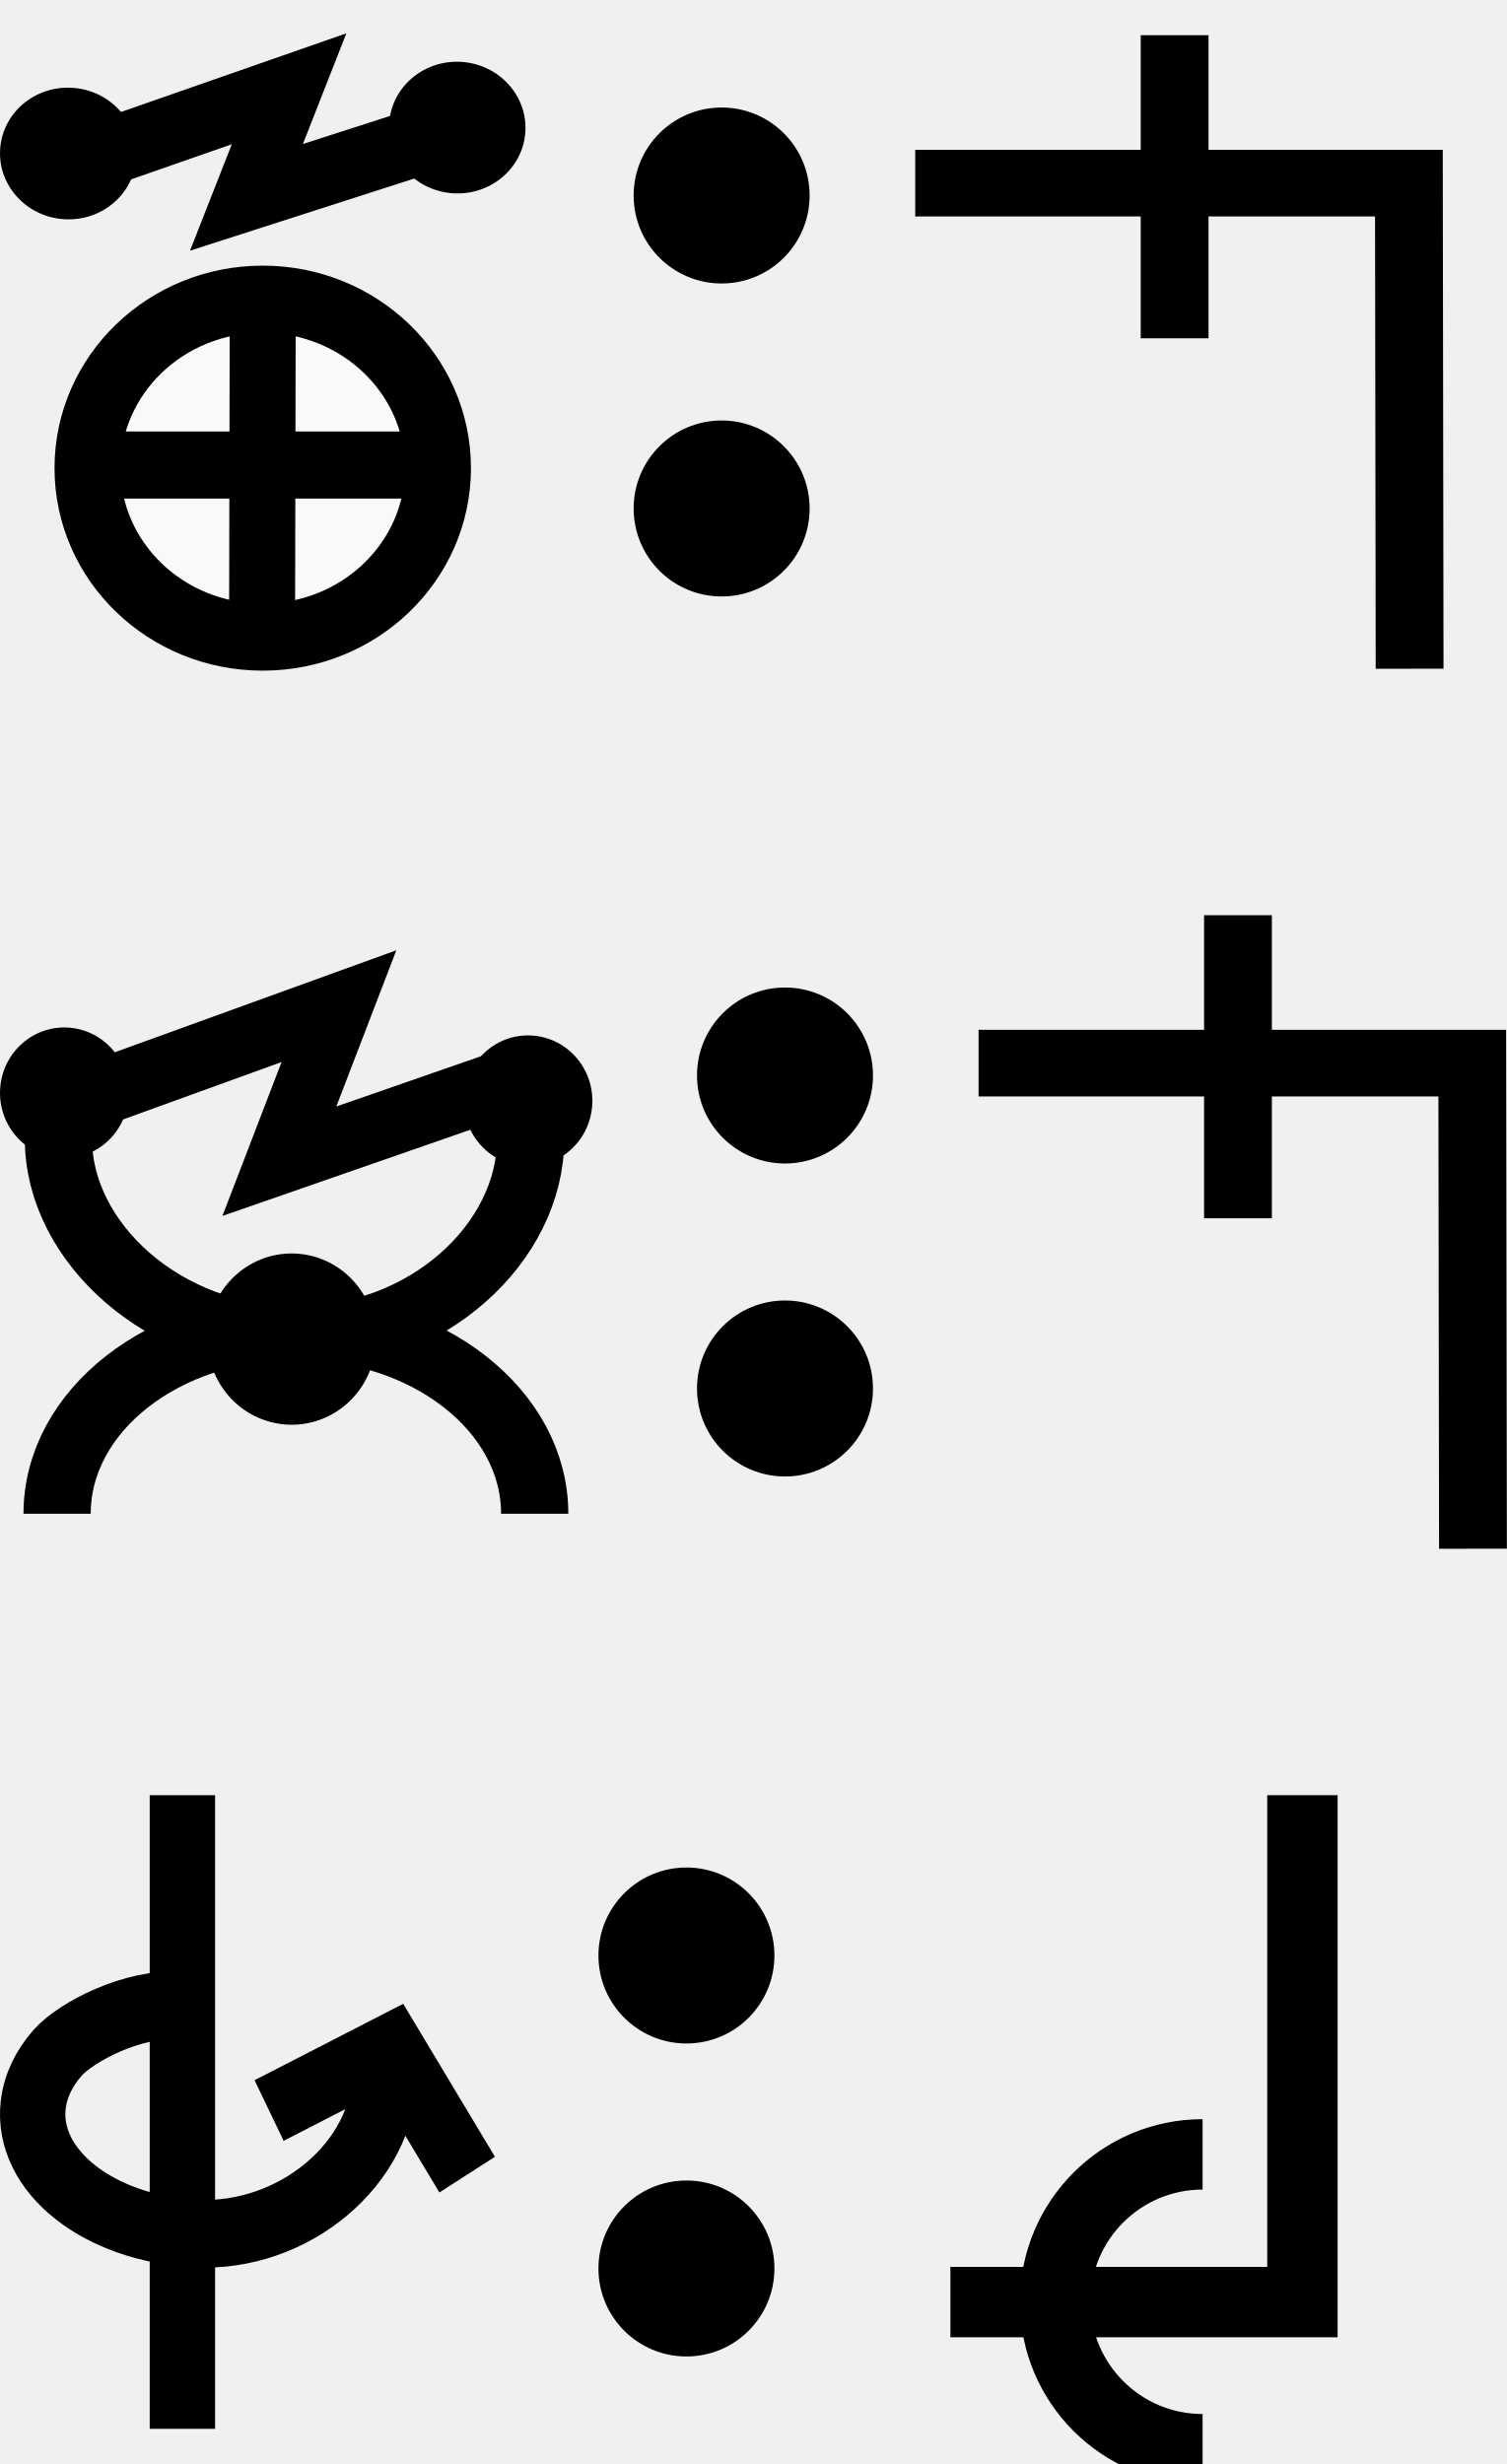
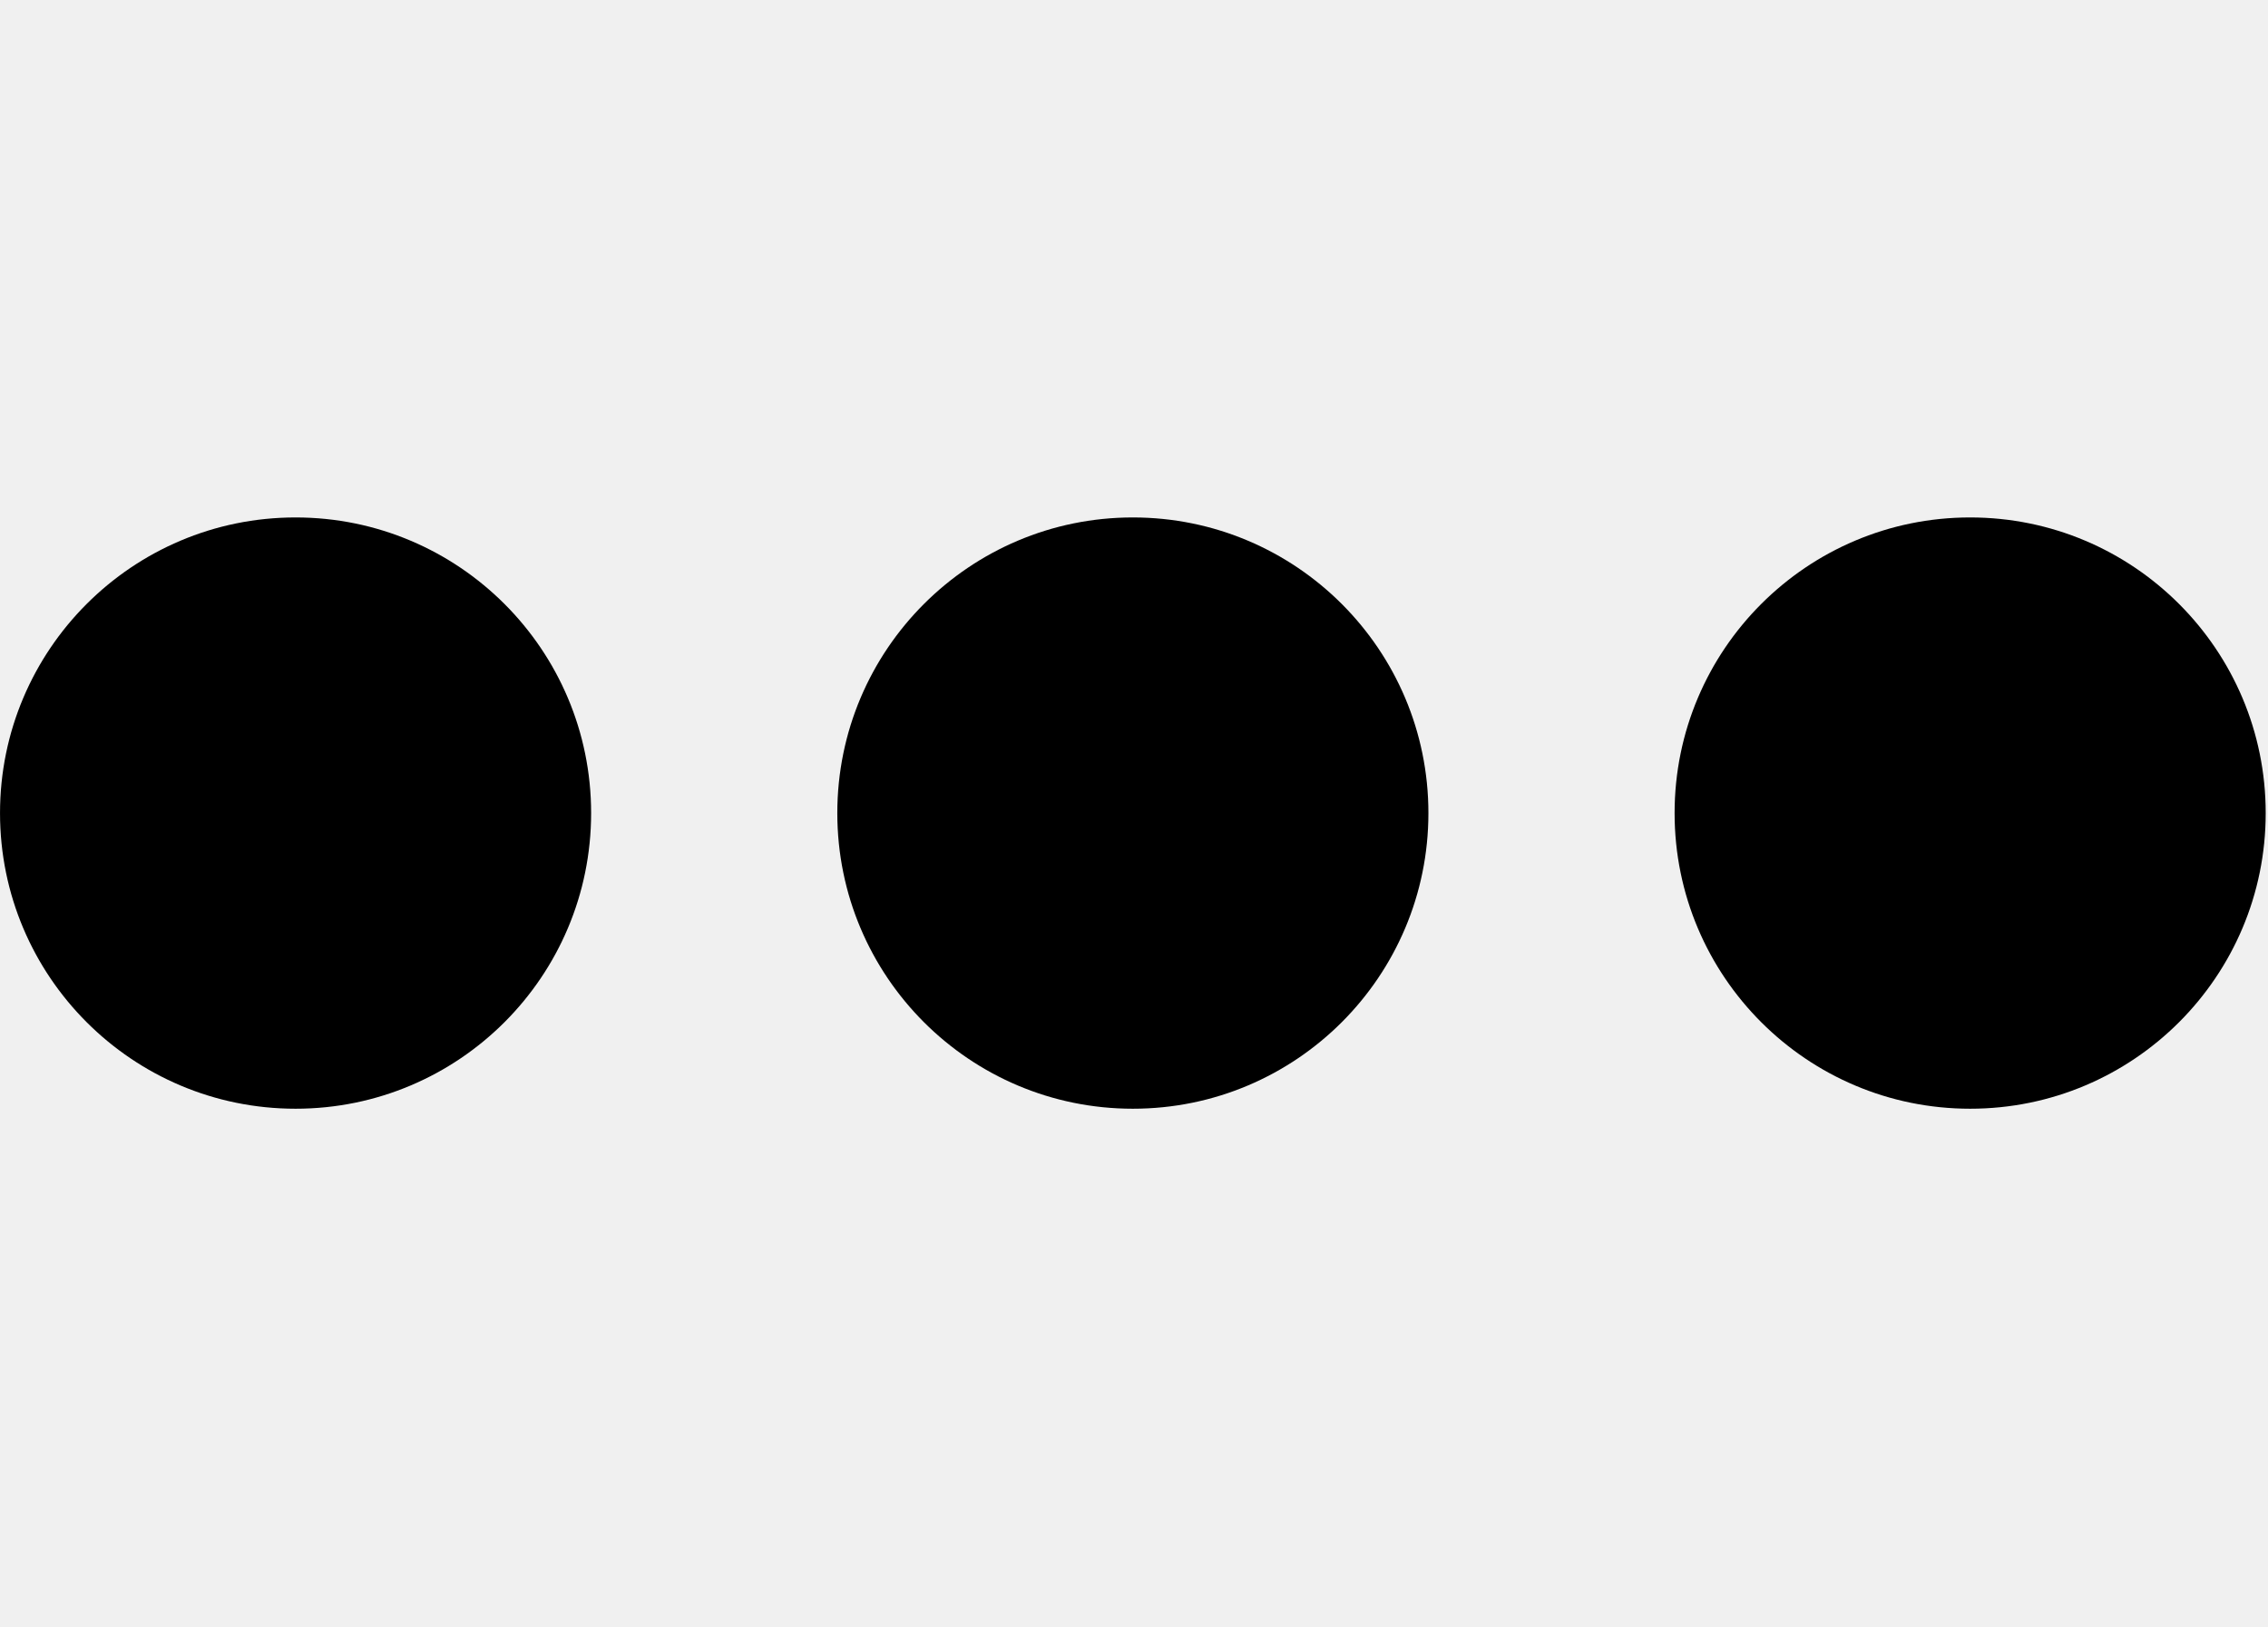
- <svg xmlns="http://www.w3.org/2000/svg" width="42.8" height="70" viewBox="0 0 42.8 70" version="1.1" id="svg3807">
+ <svg xmlns="http://www.w3.org/2000/svg" width="27.9" height="20" viewBox="0 0 27.9 20" version="1.1" id="svg3807">
  <g id="layer L1" transform="translate(0,10)">
    <g transform="translate(0,0)">
      <g id="layer1" transform="translate(0,-291.7083)">
        <g transform="matrix(1.172932,0,0,-0.9520283,-583.8196,-1486.07)" id="g10351" style="stroke-width:1.788;stroke-miterlimit:4;stroke-dasharray:none">
          <g transform="matrix(0.9094024,0,0,1.120415,45.09442,226.1223)" id="g10351-0" style="stroke-width:1.789;stroke-miterlimit:4;stroke-dasharray:none">
            <g id="g2601" transform="matrix(0.8925618,0,0,0.8925266,53.47671,-202.8362)" style="stroke-width:2.005">
-               <g transform="matrix(0.9161032,0,0,-0.9078513,101.9969,-4745.411)" id="g14246" style="stroke-width:2.177;stroke-miterlimit:4;stroke-dasharray:none">
-                 <g transform="matrix(1.222974,0,0,1.234139,-146.3597,738.2648)" id="g14253">
-                   <g transform="translate(-39.3611,1.9848)" id="g14264" style="stroke-width:1.772;stroke-miterlimit:4;stroke-dasharray:none">
-                     <g id="g10359-10-8" transform="matrix(1,0,0,-1,-52.73343,-5050.882)" style="stroke-width:1.772;stroke-miterlimit:4;stroke-dasharray:none">
-                       <g transform="matrix(1,0,0,-1,9.453375,-5051.509)" id="g14371">
-                         <g id="g10364-8-3" transform="matrix(1,0,0,-1,-48.16121,-5051.049)" />
-                         <g transform="translate(-27.1658,1.5491)" id="g14427">
-                           <g id="g10367-880-7" transform="matrix(1,0,0,-1,-48.16121,-5051.049)" />
-                           <g transform="translate(-45.4538,2.7243)" id="g14438">
-                             <g id="g10370-7-5" transform="matrix(1,0,0,-1,-48.16121,-5051.049)" />
-                             <g transform="translate(-30.4313,0.6037)" id="g14451">
-                               <g id="g12601" style="stroke-width:2.605;stroke-miterlimit:4;stroke-dasharray:none" transform="matrix(0.6486516,0,0,0.7128036,230.9036,-908.8502)">
-                                 <g style="stroke-width:1.48;stroke-miterlimit:4;stroke-dasharray:none" transform="matrix(1.846011,0,0,-1.679871,592.5355,-3070.463)" id="g4509-93-8">
-                                   <g id="g20055" transform="matrix(0.8002002,0,0,0.8223537,5.468814,10.95793)" style="stroke-width:1.824">
-                                     <g id="g20314" transform="matrix(0.9998634,0,0,-1,0.00611664,131.9087)" style="stroke-width:1.824">
-                                       <g id="g1248" transform="matrix(0.4865709,0,0,0.481358,19.61969,44.79501)" style="stroke-width:3.769;stroke-miterlimit:4;stroke-dasharray:none">
-                                         <g id="g1560" transform="matrix(0.7986289,0,0,0.7988544,6.441648,13.45424)" style="stroke-width:4.719">
-                                           <g id="g1745" transform="translate(8.315181,-6.137492)">
-                                             <g id="g2469" transform="translate(17.57402,-2.212496)">
-                                               <g id="g5102" transform="translate(-5.102108,0.563919)" style="stroke-width:3.775;stroke-miterlimit:4;stroke-dasharray:none">
-                                                 <g id="g8395" transform="translate(-1.821697,1.05357)">
-                                                   <g id="g8688" transform="translate(-0.2488129,-1.253024)">
-                                                     <g id="g9078" transform="translate(0.04681289,0.560783)" style="stroke-width:4.719;stroke-miterlimit:4;stroke-dasharray:none">
-                                                       <g id="g9477">
-                                                         <g id="g11145">
-                                                           <g id="g951" transform="translate(3.415347e-7,2.528218)">
-                                                             <g id="g1689" transform="translate(3.4154001e-7,-0.3041344)">
-                                                               <g id="g1699" transform="translate(0,-0.526785)">
-                                                                 <g id="g1679" transform="translate(-11.41954,-26.95456)">
-                                                                   <path id="path4176-8-1-6-4-8-9-74" d="m 39.144,57.595 14.456,-4.959 -3.047,7.634 14.433,-4.566" style="fill:none;fill-rule:evenodd;stroke:#000000;stroke-width:4.719;stroke-linecap:butt;stroke-linejoin:miter;stroke-miterlimit:4;stroke-dasharray:none;stroke-opacity:1" />
-                                                                   <ellipse cy="54.819" cx="41.276" id="path3355-3-80-0-9-6-8-6-5" style="fill:#000000;fill-opacity:1;fill-rule:evenodd;stroke:none;stroke-width:4.719;stroke-linecap:butt;stroke-linejoin:miter;stroke-miterlimit:4;stroke-dasharray:none;stroke-opacity:1" rx="4.881" ry="4.631" transform="matrix(0.9981998,0.05997557,-0.06203654,0.9980739,0,0)" />
-                                                                   <ellipse cy="51.329" cx="68.939" id="path3355-3-80-0-9-6-8-6-5-0" style="fill:#000000;fill-opacity:1;fill-rule:evenodd;stroke:none;stroke-width:4.719;stroke-linecap:butt;stroke-linejoin:miter;stroke-miterlimit:4;stroke-dasharray:none;stroke-opacity:1" rx="4.881" ry="4.631" transform="matrix(0.9981998,0.05997557,-0.06203654,0.9980739,0,0)" />
-                                                                 </g>
-                                                                 <g id="g1674" transform="translate(-12.71777,-26.33924)">
-                                                                   <path id="path3355-6-2-3-6-9-4-3-67-6-8-47" d="M 65.55,78.704 A 12.536,11.884 0 0 1 53.014,90.588 12.536,11.884 0 0 1 40.478,78.704 12.536,11.884 0 0 1 53.014,66.819 12.536,11.884 0 0 1 65.55,78.704 Z" style="fill:#f9f9f9;fill-rule:evenodd;stroke:#000000;stroke-width:4.719;stroke-linecap:butt;stroke-linejoin:miter;stroke-miterlimit:4;stroke-dasharray:none;stroke-opacity:1" />
-                                                                   <path id="path4186-6-9-6-3-9-8-0-44" d="m 53.014,66.552 -0.05,24.626" style="fill:#f9f9f9;fill-rule:evenodd;stroke:#000000;stroke-width:4.719;stroke-linecap:butt;stroke-linejoin:miter;stroke-miterlimit:4;stroke-dasharray:none;stroke-opacity:1" />
-                                                                   <path id="path4186-6-2-8-3-1-8-3-81-30" d="M 66.102,78.485 H 39.926" style="fill:#f9f9f9;fill-rule:evenodd;stroke:#000000;stroke-width:4.719;stroke-linecap:butt;stroke-linejoin:miter;stroke-miterlimit:4;stroke-dasharray:none;stroke-opacity:1" />
-                                                                 </g>
-                                                               </g>
-                                                             </g>
-                                                           </g>
-                                                         </g>
-                                                       </g>
-                                                     </g>
-                                                   </g>
-                                                 </g>
-                                               </g>
-                                             </g>
-                                           </g>
-                                         </g>
-                                       </g>
-                                     </g>
-                                   </g>
-                                 </g>
-                               </g>
-                             </g>
-                           </g>
-                         </g>
-                       </g>
-                     </g>
+               <g id="g3084" transform="matrix(1.011122,0,0,0.9932151,-7.370096,-13.71252)" style="stroke-width:2.001">
+                 <g transform="matrix(0.8377975,0,0,0.8280196,-39.34358,-319.7406)" id="g10367" style="stroke-width:2.22;stroke-miterlimit:4;stroke-dasharray:none">
+                   <g id="g2860">
+                     <ellipse style="fill:#000000;fill-opacity:1;fill-rule:evenodd;stroke:none;stroke-width:2.03;stroke-linecap:butt;stroke-linejoin:miter;stroke-miterlimit:4;stroke-dasharray:none;stroke-opacity:1" id="path3355-3-9-8" cx="647.744" cy="-1866.407" rx="4.508" ry="4.644" />
                  </g>
                </g>
              </g>
            </g>
          </g>
        </g>
      </g>
    </g>
-     <g transform="translate(18,0)">
+     <g transform="translate(10.3,0)">
      <g id="layer1" transform="translate(0,-291.7083)">
        <g transform="matrix(1.172932,0,0,-0.9520283,-583.8196,-1486.07)" id="g10351" style="stroke-width:1.788;stroke-miterlimit:4;stroke-dasharray:none">
          <g transform="matrix(0.9094024,0,0,1.120415,45.09442,226.1223)" id="g10351-0" style="stroke-width:1.789;stroke-miterlimit:4;stroke-dasharray:none">
            <g id="g2601" transform="matrix(0.8925618,0,0,0.8925266,53.47671,-202.8362)" style="stroke-width:2.005">
-               <g transform="matrix(0.9161032,0,0,-0.9078513,101.9969,-4745.411)" id="g14246" style="stroke-width:2.177;stroke-miterlimit:4;stroke-dasharray:none">
-                 <g transform="matrix(1.222974,0,0,1.234139,-146.3597,738.2648)" id="g14253">
-                   <g transform="translate(-39.3611,1.9848)" id="g14264" style="stroke-width:1.772;stroke-miterlimit:4;stroke-dasharray:none">
-                     <g id="g10359-10-8" transform="matrix(1,0,0,-1,-52.73343,-5050.882)" style="stroke-width:1.772;stroke-miterlimit:4;stroke-dasharray:none">
-                       <g transform="matrix(1,0,0,-1,9.453375,-5051.509)" id="g14371">
-                         <g id="g10364-8-3" transform="matrix(1,0,0,-1,-48.16121,-5051.049)" />
-                         <g transform="translate(-27.1658,1.5491)" id="g14427">
-                           <g id="g10367-880-7" transform="matrix(1,0,0,-1,-48.16121,-5051.049)" />
-                           <g transform="translate(-45.4538,2.7243)" id="g14438">
-                             <g id="g10370-7-5" transform="matrix(1,0,0,-1,-48.16121,-5051.049)" />
-                             <g transform="translate(-30.4313,0.6037)" id="g14451">
-                               <g id="g12601" style="stroke-width:2.605;stroke-miterlimit:4;stroke-dasharray:none" transform="matrix(0.6486516,0,0,0.7128036,230.9036,-908.8502)">
-                                 <g id="layer1-6-3-56-3-8-9" transform="matrix(1.060054,0,0,0.9646497,1319.467,-2988.315)" style="stroke-width:3.789">
-                                   <g transform="matrix(5.820712,0,0,5.820712,-711.3569,-666.8932)" id="g5414-3-0-2-5-3-2" style="stroke-width:3.789">
-                                     <g transform="matrix(0.2597607,0,0,0.2597607,12.18558,38.7607)" id="g4442-6-1-3-9-93-5-0" style="stroke-width:3.789">
-                                       <g transform="rotate(180,65.80256,172.9668)" id="g4446-6-9-0-0-1-4-6-2" style="stroke-width:3.789">
-                                         <g transform="translate(-1.010153,-6.12405)" id="g4404-1-2-4-9-2-1-5-3" style="stroke-width:3.789">
-                                           <circle style="fill:#000000;fill-opacity:1;fill-rule:evenodd;stroke:none;stroke-width:1.454;stroke-linecap:butt;stroke-linejoin:miter;stroke-miterlimit:4;stroke-dasharray:none;stroke-opacity:1" id="path3355-3-8-2-7-5-9-7" cx="-118.645" cy="-195.522" r="2.254" transform="scale(-1)" />
-                                           <circle style="fill:#000000;fill-opacity:1;fill-rule:evenodd;stroke:none;stroke-width:1.454;stroke-linecap:butt;stroke-linejoin:miter;stroke-miterlimit:4;stroke-dasharray:none;stroke-opacity:1" id="path3355-3-8-9-5-0-0-9-5" cx="-118.645" cy="-187.504" r="2.254" transform="scale(-1)" />
-                                         </g>
-                                       </g>
-                                     </g>
-                                   </g>
-                                 </g>
-                               </g>
-                             </g>
-                           </g>
-                         </g>
-                       </g>
-                     </g>
+               <g id="g3084" transform="matrix(1.011122,0,0,0.9932151,-7.370096,-13.71252)" style="stroke-width:2.001">
+                 <g transform="matrix(0.8377975,0,0,0.8280196,-39.34358,-319.7406)" id="g10367" style="stroke-width:2.22;stroke-miterlimit:4;stroke-dasharray:none">
+                   <g id="g2860">
+                     <ellipse style="fill:#000000;fill-opacity:1;fill-rule:evenodd;stroke:none;stroke-width:2.03;stroke-linecap:butt;stroke-linejoin:miter;stroke-miterlimit:4;stroke-dasharray:none;stroke-opacity:1" id="path3355-3-9-8" cx="647.744" cy="-1866.407" rx="4.508" ry="4.644" />
                  </g>
                </g>
              </g>
            </g>
          </g>
        </g>
      </g>
    </g>
-     <g transform="translate(26,0)">
-       <g transform="translate(0,0)">
-         <g id="layer1" transform="translate(0,-291.7083)">
-           <g transform="matrix(1.172932,0,0,-0.9520283,-583.8196,-1486.07)" id="g10351" style="stroke-width:1.788;stroke-miterlimit:4;stroke-dasharray:none">
-             <g transform="matrix(0.9094024,0,0,1.120415,45.09442,226.1223)" id="g10351-0" style="stroke-width:1.789;stroke-miterlimit:4;stroke-dasharray:none">
-               <g id="g2601" transform="matrix(0.8925618,0,0,0.8925266,53.47671,-202.8362)" style="stroke-width:2.005">
-                 <g id="g3084" transform="matrix(1.011122,0,0,0.9932151,-7.370096,-3.208633)" style="stroke-width:2.001">
-                   <path style="fill:none;fill-rule:evenodd;stroke:#000000;stroke-width:2.001;stroke-linecap:butt;stroke-linejoin:miter;stroke-miterlimit:4;stroke-dasharray:none;stroke-opacity:1" d="m 514.148,-1885.254 -0.021,14.59 h -14.569" id="path4186-6-7-94-7-8-3-4-9-4-6-1-9-0" />
-                   <path style="fill:none;fill-rule:evenodd;stroke:#000000;stroke-width:2.001;stroke-linecap:butt;stroke-linejoin:miter;stroke-miterlimit:4;stroke-dasharray:none;stroke-opacity:1" d="m 507.213,-1875.326 v 9.106" id="path4186-6-7-94-7-8-3-4-9-4-6-7-7-6-2" />
+     <g transform="translate(20.6,0)">
+       <g id="layer1" transform="translate(0,-291.7083)">
+         <g transform="matrix(1.172932,0,0,-0.9520283,-583.8196,-1486.07)" id="g10351" style="stroke-width:1.788;stroke-miterlimit:4;stroke-dasharray:none">
+           <g transform="matrix(0.9094024,0,0,1.120415,45.09442,226.1223)" id="g10351-0" style="stroke-width:1.789;stroke-miterlimit:4;stroke-dasharray:none">
+             <g id="g2601" transform="matrix(0.8925618,0,0,0.8925266,53.47671,-202.8362)" style="stroke-width:2.005">
+               <g id="g3084" transform="matrix(1.011122,0,0,0.9932151,-7.370096,-13.71252)" style="stroke-width:2.001">
+                 <g transform="matrix(0.8377975,0,0,0.8280196,-39.34358,-319.7406)" id="g10367" style="stroke-width:2.22;stroke-miterlimit:4;stroke-dasharray:none">
+                   <g id="g2860">
+                     <ellipse style="fill:#000000;fill-opacity:1;fill-rule:evenodd;stroke:none;stroke-width:2.03;stroke-linecap:butt;stroke-linejoin:miter;stroke-miterlimit:4;stroke-dasharray:none;stroke-opacity:1" id="path3355-3-9-8" cx="647.744" cy="-1866.407" rx="4.508" ry="4.644" />
+                   </g>
                </g>
              </g>
            </g>
          </g>
        </g>
      </g>
    </g>
  </g>
-   <g id="layer L3" transform="translate(0,35)">
-     <g transform="translate(0,0)">
-       <g id="layer1" transform="translate(0,-291.7083)">
-         <g transform="matrix(1.172932,0,0,-0.9520283,-583.8196,-1486.07)" id="g10351" style="stroke-width:1.788;stroke-miterlimit:4;stroke-dasharray:none">
-           <g transform="matrix(0.9094024,0,0,1.120415,45.09442,226.1223)" id="g10351-0" style="stroke-width:1.789;stroke-miterlimit:4;stroke-dasharray:none">
-             <g id="g2601" transform="matrix(0.8925618,0,0,0.8925266,53.47671,-202.8362)" style="stroke-width:2.005">
-               <g transform="matrix(0.9161032,0,0,-0.9078513,101.9969,-4745.411)" id="g14246" style="stroke-width:2.177;stroke-miterlimit:4;stroke-dasharray:none">
-                 <g transform="matrix(1.222974,0,0,1.234139,-146.3597,738.2648)" id="g14253">
-                   <g transform="translate(-39.3611,1.9848)" id="g14264" style="stroke-width:1.772;stroke-miterlimit:4;stroke-dasharray:none">
-                     <g id="g10359-10-8" transform="matrix(1,0,0,-1,-52.73343,-5050.882)" style="stroke-width:1.772;stroke-miterlimit:4;stroke-dasharray:none">
-                       <g transform="matrix(1,0,0,-1,9.453375,-5051.509)" id="g14371">
-                         <g id="g10364-8-3" transform="matrix(1,0,0,-1,-48.16121,-5051.049)" />
-                         <g transform="translate(-27.1658,1.5491)" id="g14427">
-                           <g id="g10367-880-7" transform="matrix(1,0,0,-1,-48.16121,-5051.049)" />
-                           <g transform="translate(-45.4538,2.7243)" id="g14438">
-                             <g id="g10370-7-5" transform="matrix(1,0,0,-1,-48.16121,-5051.049)" />
-                             <g transform="translate(-30.4313,0.6037)" id="g14451">
-                               <g id="g12601" style="stroke-width:2.605;stroke-miterlimit:4;stroke-dasharray:none" transform="matrix(0.6486516,0,0,0.7128036,230.9036,-908.8502)">
-                                 <g style="stroke-width:1.48;stroke-miterlimit:4;stroke-dasharray:none" transform="matrix(1.846011,0,0,-1.679871,592.5355,-3070.463)" id="g4509-93-8">
-                                   <g id="g20055" transform="matrix(0.8002002,0,0,0.8223537,5.468814,10.95793)" style="stroke-width:1.824">
-                                     <g id="g20314" transform="matrix(0.9998634,0,0,-1,0.00611664,131.9087)" style="stroke-width:1.824">
-                                       <g id="g22529" transform="matrix(-1,0,0,1,94.44605,-1.6809064e-6)">
-                                         <g id="g22811" transform="matrix(1,0,0,-1,0,132.1269)">
-                                           <g id="g1305">
-                                             <g id="g2215" transform="translate(-4.2196546e-7,9.52066)">
-                                               <g id="layer1-6-3-56-3-8-9" transform="matrix(-0.7177191,0,0,-0.698289,-398.6905,-82.09261)" style="stroke-width:3.789;stroke-miterlimit:4;stroke-dasharray:none">
-                                                 <g transform="matrix(5.820712,0,0,5.820712,-711.3569,-666.8932)" id="g5414-3-0-2-5-3-2" style="stroke-width:3.789">
-                                                   <g transform="matrix(0.2597607,0,0,0.2597607,12.18558,38.7607)" id="g4442-6-1-3-9-93-5-0" style="stroke-width:3.789">
-                                                     <g transform="rotate(180,65.80256,172.9668)" id="g4446-6-9-0-0-1-4-6-2" style="stroke-width:3.789">
-                                                       <g transform="translate(-1.010153,-6.12405)" id="g4404-1-2-4-9-2-1-5-3" style="stroke-width:3.789">
-                                                         <g id="g2346" transform="translate(-4.876876,-21.22961)">
-                                                           <g id="g3529">
-                                                             <g id="g3974" transform="translate(-9.46846,29.4583)">
-                                                               <g transform="matrix(-0.5101297,0,0,-0.5101298,14.68451,-1752.911)" id="g7051" style="stroke-width:3.34;stroke-miterlimit:4;stroke-dasharray:none">
-                                                                 <g id="g4623" transform="translate(4.036271,-3.796403)">
-                                                                   <g id="g5597" transform="translate(-3.375111,-0.8234986)">
-                                                                     <g id="g6221" transform="matrix(0.9009907,0,0,0.8820138,-24.61696,-447.1517)" style="stroke-width:3.747">
-                                                                       <path id="path3355-6-3-5-6-2" d="m -221.783,-3796.299 c 0,5.875 -5.733,11.389 -13.084,11.389 -7.351,0 -13.235,-5.515 -13.235,-11.389" style="fill:none;fill-rule:evenodd;stroke:#000000;stroke-width:3.747;stroke-linecap:butt;stroke-linejoin:miter;stroke-miterlimit:4;stroke-dasharray:none;stroke-opacity:1" />
-                                                                       <path id="path3355-6-3-5-6-0-1" d="m -221.557,-3774.97 c 0,-5.875 -5.959,-10.637 -13.309,-10.637 -7.351,0 -13.31,4.762 -13.31,10.637" style="fill:none;fill-rule:evenodd;stroke:#000000;stroke-width:3.747;stroke-linecap:butt;stroke-linejoin:miter;stroke-miterlimit:4;stroke-dasharray:none;stroke-opacity:1" />
-                                                                       <ellipse transform="matrix(-0.4855923,-0.8741854,0.8574619,-0.5145474,0,0)" cy="1633.314" cx="3368.272" id="path3355-3-5-8-6-3" style="fill:#000000;fill-opacity:1;fill-rule:evenodd;stroke:none;stroke-width:3.748;stroke-linecap:butt;stroke-linejoin:miter;stroke-miterlimit:4;stroke-dasharray:none;stroke-opacity:1" rx="4.83" ry="4.737" />
-                                                                       <path style="fill:none;fill-rule:evenodd;stroke:#000000;stroke-width:3.747;stroke-linecap:butt;stroke-linejoin:miter;stroke-miterlimit:4;stroke-dasharray:none;stroke-opacity:1" d="m -247.497,-3798.307 15.03,-5.562 -3.321,8.829 13.648,-4.847" id="path4176-8-1-6-4-8-9-4-9-0" />
-                                                                       <ellipse transform="matrix(0.9967169,0.08096539,-0.07498266,0.9971848,0,0)" style="fill:#000000;fill-opacity:1;fill-rule:evenodd;stroke:none;stroke-width:3.747;stroke-linecap:butt;stroke-linejoin:miter;stroke-miterlimit:4;stroke-dasharray:none;stroke-opacity:1" id="path3355-3-80-0-9-6-8-6-25-4-9" cx="-531.94" cy="-3766.465" rx="3.585" ry="3.724" />
-                                                                       <ellipse transform="matrix(0.9967169,0.08096539,-0.07498266,0.9971848,0,0)" style="fill:#000000;fill-opacity:1;fill-rule:evenodd;stroke:none;stroke-width:3.747;stroke-linecap:butt;stroke-linejoin:miter;stroke-miterlimit:4;stroke-dasharray:none;stroke-opacity:1" id="path3355-3-2-5-3-2-8-4-2-5-9" cx="-506.132" cy="-3768.107" rx="3.585" ry="3.724" />
-                                                                     </g>
-                                                                   </g>
-                                                                 </g>
-                                                               </g>
-                                                             </g>
-                                                           </g>
-                                                         </g>
-                                                       </g>
-                                                     </g>
-                                                   </g>
-                                                 </g>
-                                               </g>
-                                             </g>
-                                           </g>
-                                         </g>
-                                       </g>
-                                     </g>
-                                   </g>
-                                 </g>
-                               </g>
-                             </g>
-                           </g>
-                         </g>
-                       </g>
-                     </g>
-                   </g>
-                 </g>
-               </g>
-             </g>
-           </g>
-         </g>
-       </g>
-     </g>
-     <g transform="translate(19.8,0)">
-       <g id="layer1" transform="translate(0,-291.7083)">
-         <g transform="matrix(1.172932,0,0,-0.9520283,-583.8196,-1486.07)" id="g10351" style="stroke-width:1.788;stroke-miterlimit:4;stroke-dasharray:none">
-           <g transform="matrix(0.9094024,0,0,1.120415,45.09442,226.1223)" id="g10351-0" style="stroke-width:1.789;stroke-miterlimit:4;stroke-dasharray:none">
-             <g id="g2601" transform="matrix(0.8925618,0,0,0.8925266,53.47671,-202.8362)" style="stroke-width:2.005">
-               <g transform="matrix(0.9161032,0,0,-0.9078513,101.9969,-4745.411)" id="g14246" style="stroke-width:2.177;stroke-miterlimit:4;stroke-dasharray:none">
-                 <g transform="matrix(1.222974,0,0,1.234139,-146.3597,738.2648)" id="g14253">
-                   <g transform="translate(-39.3611,1.9848)" id="g14264" style="stroke-width:1.772;stroke-miterlimit:4;stroke-dasharray:none">
-                     <g id="g10359-10-8" transform="matrix(1,0,0,-1,-52.73343,-5050.882)" style="stroke-width:1.772;stroke-miterlimit:4;stroke-dasharray:none">
-                       <g transform="matrix(1,0,0,-1,9.453375,-5051.509)" id="g14371">
-                         <g id="g10364-8-3" transform="matrix(1,0,0,-1,-48.16121,-5051.049)" />
-                         <g transform="translate(-27.1658,1.5491)" id="g14427">
-                           <g id="g10367-880-7" transform="matrix(1,0,0,-1,-48.16121,-5051.049)" />
-                           <g transform="translate(-45.4538,2.7243)" id="g14438">
-                             <g id="g10370-7-5" transform="matrix(1,0,0,-1,-48.16121,-5051.049)" />
-                             <g transform="translate(-30.4313,0.6037)" id="g14451">
-                               <g id="g12601" style="stroke-width:2.605;stroke-miterlimit:4;stroke-dasharray:none" transform="matrix(0.6486516,0,0,0.7128036,230.9036,-908.8502)">
-                                 <g id="layer1-6-3-56-3-8-9" transform="matrix(1.060054,0,0,0.9646497,1319.467,-2988.315)" style="stroke-width:3.789">
-                                   <g transform="matrix(5.820712,0,0,5.820712,-711.3569,-666.8932)" id="g5414-3-0-2-5-3-2" style="stroke-width:3.789">
-                                     <g transform="matrix(0.2597607,0,0,0.2597607,12.18558,38.7607)" id="g4442-6-1-3-9-93-5-0" style="stroke-width:3.789">
-                                       <g transform="rotate(180,65.80256,172.9668)" id="g4446-6-9-0-0-1-4-6-2" style="stroke-width:3.789">
-                                         <g transform="translate(-1.010153,-6.12405)" id="g4404-1-2-4-9-2-1-5-3" style="stroke-width:3.789">
-                                           <circle style="fill:#000000;fill-opacity:1;fill-rule:evenodd;stroke:none;stroke-width:1.454;stroke-linecap:butt;stroke-linejoin:miter;stroke-miterlimit:4;stroke-dasharray:none;stroke-opacity:1" id="path3355-3-8-2-7-5-9-7" cx="-118.645" cy="-195.522" r="2.254" transform="scale(-1)" />
-                                           <circle style="fill:#000000;fill-opacity:1;fill-rule:evenodd;stroke:none;stroke-width:1.454;stroke-linecap:butt;stroke-linejoin:miter;stroke-miterlimit:4;stroke-dasharray:none;stroke-opacity:1" id="path3355-3-8-9-5-0-0-9-5" cx="-118.645" cy="-187.504" r="2.254" transform="scale(-1)" />
-                                         </g>
-                                       </g>
-                                     </g>
-                                   </g>
-                                 </g>
-                               </g>
-                             </g>
-                           </g>
-                         </g>
-                       </g>
-                     </g>
-                   </g>
-                 </g>
-               </g>
-             </g>
-           </g>
-         </g>
-       </g>
-     </g>
-     <g transform="translate(27.8,0)">
-       <g transform="translate(0,0)">
-         <g id="layer1" transform="translate(0,-291.7083)">
-           <g transform="matrix(1.172932,0,0,-0.9520283,-583.8196,-1486.07)" id="g10351" style="stroke-width:1.788;stroke-miterlimit:4;stroke-dasharray:none">
-             <g transform="matrix(0.9094024,0,0,1.120415,45.09442,226.1223)" id="g10351-0" style="stroke-width:1.789;stroke-miterlimit:4;stroke-dasharray:none">
-               <g id="g2601" transform="matrix(0.8925618,0,0,0.8925266,53.47671,-202.8362)" style="stroke-width:2.005">
-                 <g id="g3084" transform="matrix(1.011122,0,0,0.9932151,-7.370096,-3.208633)" style="stroke-width:2.001">
-                   <path style="fill:none;fill-rule:evenodd;stroke:#000000;stroke-width:2.001;stroke-linecap:butt;stroke-linejoin:miter;stroke-miterlimit:4;stroke-dasharray:none;stroke-opacity:1" d="m 514.148,-1885.254 -0.021,14.59 h -14.569" id="path4186-6-7-94-7-8-3-4-9-4-6-1-9-0" />
-                   <path style="fill:none;fill-rule:evenodd;stroke:#000000;stroke-width:2.001;stroke-linecap:butt;stroke-linejoin:miter;stroke-miterlimit:4;stroke-dasharray:none;stroke-opacity:1" d="m 507.213,-1875.326 v 9.106" id="path4186-6-7-94-7-8-3-4-9-4-6-7-7-6-2" />
-                 </g>
-               </g>
-             </g>
-           </g>
-         </g>
-       </g>
-     </g>
-   </g>
-   <g id="layer L5" transform="translate(0,60)">
-     <g transform="translate(0,0)">
-       <g id="layer1" transform="translate(0,-291.7083)">
-         <g transform="matrix(1.172932,0,0,-0.9520283,-583.8196,-1486.07)" id="g10351" style="stroke-width:1.788;stroke-miterlimit:4;stroke-dasharray:none">
-           <g transform="matrix(0.9094024,0,0,1.120415,45.09442,226.1223)" id="g10351-0" style="stroke-width:1.789;stroke-miterlimit:4;stroke-dasharray:none">
-             <g id="g2601" transform="matrix(0.8925618,0,0,0.8925266,53.47671,-202.8362)" style="stroke-width:2.005">
-               <g transform="matrix(0.9161032,0,0,-0.9078513,101.9969,-4745.411)" id="g14246" style="stroke-width:2.177;stroke-miterlimit:4;stroke-dasharray:none">
-                 <g transform="matrix(1.222974,0,0,1.234139,-146.3597,738.2648)" id="g14253">
-                   <g transform="translate(-39.3611,1.9848)" id="g14264" style="stroke-width:1.772;stroke-miterlimit:4;stroke-dasharray:none">
-                     <g id="g10359-10-8" transform="matrix(1,0,0,-1,-52.73343,-5050.882)" style="stroke-width:1.772;stroke-miterlimit:4;stroke-dasharray:none">
-                       <g transform="matrix(1,0,0,-1,9.453375,-5051.509)" id="g14371">
-                         <g id="g10364-8-3" transform="matrix(1,0,0,-1,-48.16121,-5051.049)" />
-                         <g transform="translate(-27.1658,1.5491)" id="g14427">
-                           <g id="g10367-880-7" transform="matrix(1,0,0,-1,-48.16121,-5051.049)" />
-                           <g transform="translate(-45.4538,2.7243)" id="g14438">
-                             <g id="g10370-7-5" transform="matrix(1,0,0,-1,-48.16121,-5051.049)" />
-                             <g transform="translate(-30.4313,0.6037)" id="g14451">
-                               <g id="g12601" style="stroke-width:2.605;stroke-miterlimit:4;stroke-dasharray:none" transform="matrix(0.6486516,0,0,0.7128036,230.9036,-908.8502)">
-                                 <g style="stroke-width:1.48;stroke-miterlimit:4;stroke-dasharray:none" transform="matrix(1.846011,0,0,-1.679871,592.5355,-3070.463)" id="g4509-93-8">
-                                   <g id="g20055" transform="matrix(0.8002002,0,0,0.8223537,5.468814,10.95793)" style="stroke-width:1.824">
-                                     <g id="g20314" transform="matrix(0.9998634,0,0,-1,0.00611664,131.9087)" style="stroke-width:1.824">
-                                       <g id="g1248" transform="matrix(0.4865709,0,0,0.481358,19.61969,44.79501)" style="stroke-width:3.769;stroke-miterlimit:4;stroke-dasharray:none">
-                                         <g id="g1560" transform="matrix(0.7986289,0,0,0.7988544,6.441648,13.45424)" style="stroke-width:4.719">
-                                           <g id="g1745" transform="translate(8.315181,-6.137492)">
-                                             <g id="g2469" transform="translate(17.57402,-2.212496)">
-                                               <g id="g5102" transform="translate(-5.102108,0.563919)" style="stroke-width:3.775;stroke-miterlimit:4;stroke-dasharray:none">
-                                                 <g id="g8395" transform="translate(-1.821697,1.05357)">
-                                                   <g id="g8688" transform="translate(-0.2488129,-1.253024)">
-                                                     <g id="g9078" transform="translate(0.04681289,0.560783)" style="stroke-width:4.719;stroke-miterlimit:4;stroke-dasharray:none">
-                                                       <g id="g9477">
-                                                         <g id="g11145">
-                                                           <g id="g951" transform="translate(3.415347e-7,2.528218)">
-                                                             <g id="g1689" transform="translate(3.4154001e-7,-0.3041344)">
-                                                               <g id="g1890" transform="matrix(-1,0,0,1,89.45074,-3.565848)">
-                                                                 <g id="g2532" transform="translate(-24.9151,-4.842077)" style="stroke:#000000;stroke-opacity:1;fill:#ffffff;fill-opacity:1">
-                                                                   <g id="g2687" transform="translate(0.2841869,-2.664559)">
-                                                                     <g transform="matrix(-1.954448,0,0,1.988763,3147.026,564.0587)" id="g8303-2" style="stroke-width:2.393;stroke-miterlimit:4;stroke-dasharray:none">
-                                                                       <path id="path4186-6-7-9-2-6-0-9-9-27-3-1-4-5-5" d="m 1579.916,-253.883 -2.783,-4.485 -4.466,2.218" style="fill:none;fill-rule:evenodd;stroke:#000000;stroke-width:2.393;stroke-linecap:butt;stroke-linejoin:miter;stroke-miterlimit:4;stroke-dasharray:none;stroke-opacity:1" />
-                                                                       <path id="path3355-2-3-0-7-5-4-0-4" d="m 1569.441,-259.856 c -1.733,-0.147 -3.852,0.938 -4.514,1.663 -0.498,0.546 -0.816,1.174 -0.895,1.851 -0.271,2.331 2.392,4.365 5.948,4.543 3.556,0.178 6.894,-2.456 6.93,-5.68" style="fill:none;fill-rule:evenodd;stroke:#000000;stroke-width:2.393;stroke-linecap:butt;stroke-linejoin:miter;stroke-miterlimit:4;stroke-dasharray:none;stroke-opacity:1" />
-                                                                       <path id="path4186-6-7-94-4-93-5-9-9-2-7" d="m 1569.493,-244.893 v -22.409" style="fill:none;fill-rule:evenodd;stroke:#000000;stroke-width:2.393;stroke-linecap:butt;stroke-linejoin:miter;stroke-miterlimit:4;stroke-dasharray:none;stroke-opacity:1" />
-                                                                     </g>
-                                                                   </g>
-                                                                 </g>
-                                                               </g>
-                                                             </g>
-                                                           </g>
-                                                         </g>
-                                                       </g>
-                                                     </g>
-                                                   </g>
-                                                 </g>
-                                               </g>
-                                             </g>
-                                           </g>
-                                         </g>
-                                       </g>
-                                     </g>
-                                   </g>
-                                 </g>
-                               </g>
-                             </g>
-                           </g>
-                         </g>
-                       </g>
-                     </g>
-                   </g>
-                 </g>
-               </g>
-             </g>
-           </g>
-         </g>
-       </g>
-     </g>
-     <g transform="translate(17,0)">
-       <g id="layer1" transform="translate(0,-291.7083)">
-         <g transform="matrix(1.172932,0,0,-0.9520283,-583.8196,-1486.07)" id="g10351" style="stroke-width:1.788;stroke-miterlimit:4;stroke-dasharray:none">
-           <g transform="matrix(0.9094024,0,0,1.120415,45.09442,226.1223)" id="g10351-0" style="stroke-width:1.789;stroke-miterlimit:4;stroke-dasharray:none">
-             <g id="g2601" transform="matrix(0.8925618,0,0,0.8925266,53.47671,-202.8362)" style="stroke-width:2.005">
-               <g transform="matrix(0.9161032,0,0,-0.9078513,101.9969,-4745.411)" id="g14246" style="stroke-width:2.177;stroke-miterlimit:4;stroke-dasharray:none">
-                 <g transform="matrix(1.222974,0,0,1.234139,-146.3597,738.2648)" id="g14253">
-                   <g transform="translate(-39.3611,1.9848)" id="g14264" style="stroke-width:1.772;stroke-miterlimit:4;stroke-dasharray:none">
-                     <g id="g10359-10-8" transform="matrix(1,0,0,-1,-52.73343,-5050.882)" style="stroke-width:1.772;stroke-miterlimit:4;stroke-dasharray:none">
-                       <g transform="matrix(1,0,0,-1,9.453375,-5051.509)" id="g14371">
-                         <g id="g10364-8-3" transform="matrix(1,0,0,-1,-48.16121,-5051.049)" />
-                         <g transform="translate(-27.1658,1.5491)" id="g14427">
-                           <g id="g10367-880-7" transform="matrix(1,0,0,-1,-48.16121,-5051.049)" />
-                           <g transform="translate(-45.4538,2.7243)" id="g14438">
-                             <g id="g10370-7-5" transform="matrix(1,0,0,-1,-48.16121,-5051.049)" />
-                             <g transform="translate(-30.4313,0.6037)" id="g14451">
-                               <g id="g12601" style="stroke-width:2.605;stroke-miterlimit:4;stroke-dasharray:none" transform="matrix(0.6486516,0,0,0.7128036,230.9036,-908.8502)">
-                                 <g id="layer1-6-3-56-3-8-9" transform="matrix(1.060054,0,0,0.9646497,1319.467,-2988.315)" style="stroke-width:3.789">
-                                   <g transform="matrix(5.820712,0,0,5.820712,-711.3569,-666.8932)" id="g5414-3-0-2-5-3-2" style="stroke-width:3.789">
-                                     <g transform="matrix(0.2597607,0,0,0.2597607,12.18558,38.7607)" id="g4442-6-1-3-9-93-5-0" style="stroke-width:3.789">
-                                       <g transform="rotate(180,65.80256,172.9668)" id="g4446-6-9-0-0-1-4-6-2" style="stroke-width:3.789">
-                                         <g transform="translate(-1.010153,-6.12405)" id="g4404-1-2-4-9-2-1-5-3" style="stroke-width:3.789">
-                                           <circle style="fill:#000000;fill-opacity:1;fill-rule:evenodd;stroke:none;stroke-width:1.454;stroke-linecap:butt;stroke-linejoin:miter;stroke-miterlimit:4;stroke-dasharray:none;stroke-opacity:1" id="path3355-3-8-2-7-5-9-7" cx="-118.645" cy="-195.522" r="2.254" transform="scale(-1)" />
-                                           <circle style="fill:#000000;fill-opacity:1;fill-rule:evenodd;stroke:none;stroke-width:1.454;stroke-linecap:butt;stroke-linejoin:miter;stroke-miterlimit:4;stroke-dasharray:none;stroke-opacity:1" id="path3355-3-8-9-5-0-0-9-5" cx="-118.645" cy="-187.504" r="2.254" transform="scale(-1)" />
-                                         </g>
-                                       </g>
-                                     </g>
-                                   </g>
-                                 </g>
-                               </g>
-                             </g>
-                           </g>
-                         </g>
-                       </g>
-                     </g>
-                   </g>
-                 </g>
-               </g>
-             </g>
-           </g>
-         </g>
-       </g>
-     </g>
-     <g transform="translate(25,0)">
-       <g transform="translate(0,-10)">
-         <path fill="none" stroke-width="2" stroke="black" d="m 2.164,4.18 c -2.313,0 -4.188,-1.875 -4.188,-4.188 0,-2.313 1.875,-4.188 4.188,-4.188" transform="translate(7,15.4) rotate(0)" />
-         <polyline points="2,15.4 12,15.4 12,1 " style="fill:none;stroke:black;stroke-width:2" />
-       </g>
-     </g>
-   </g>
</svg>
